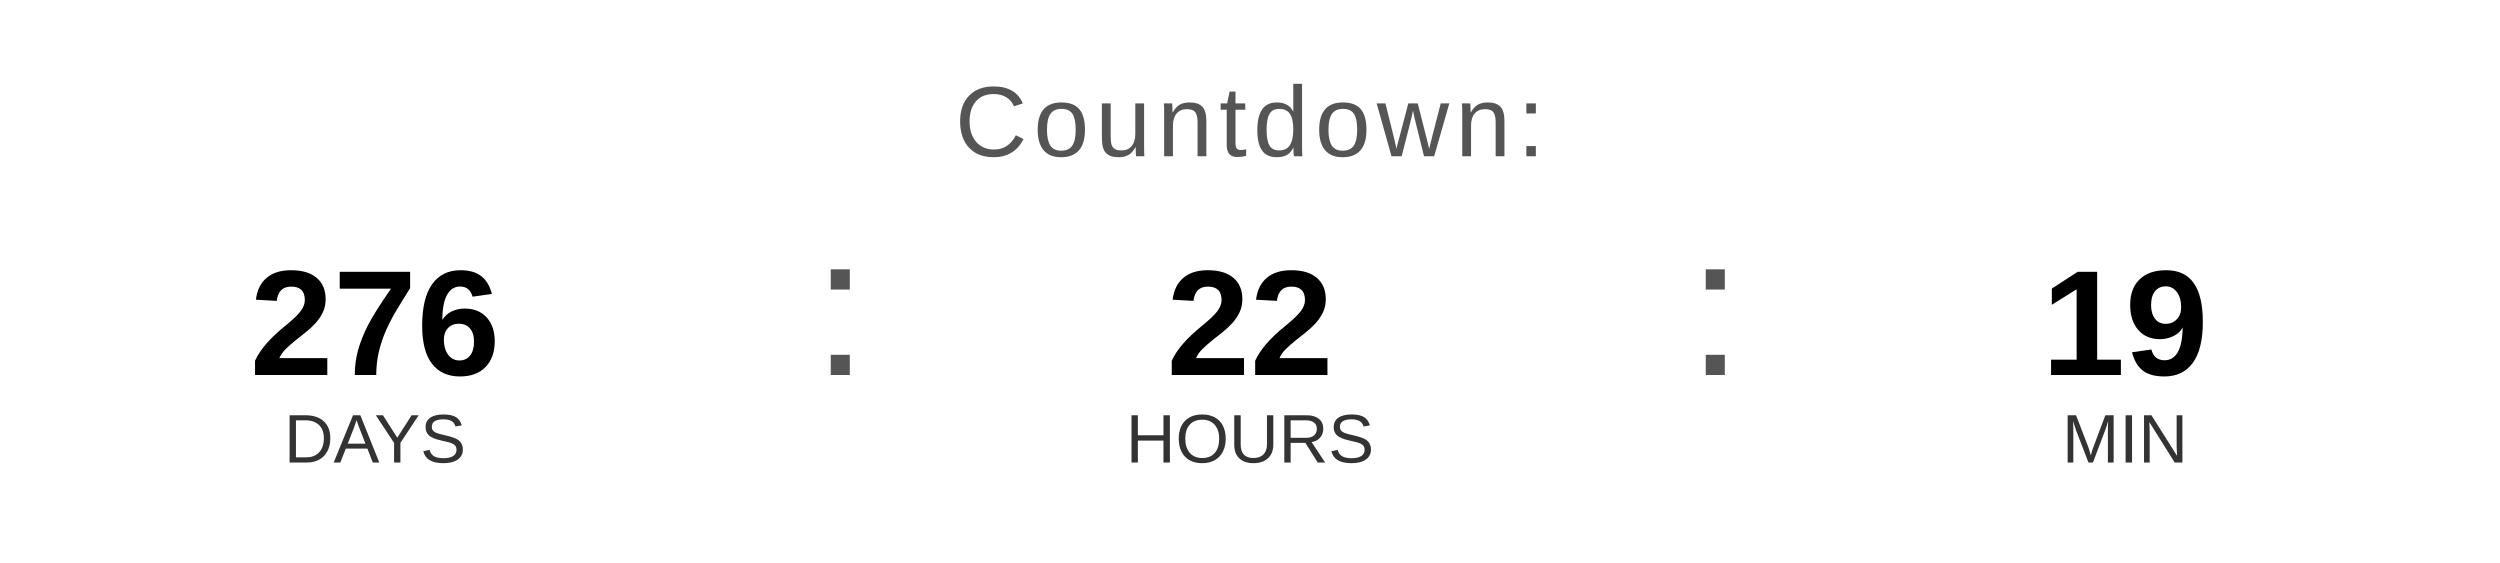
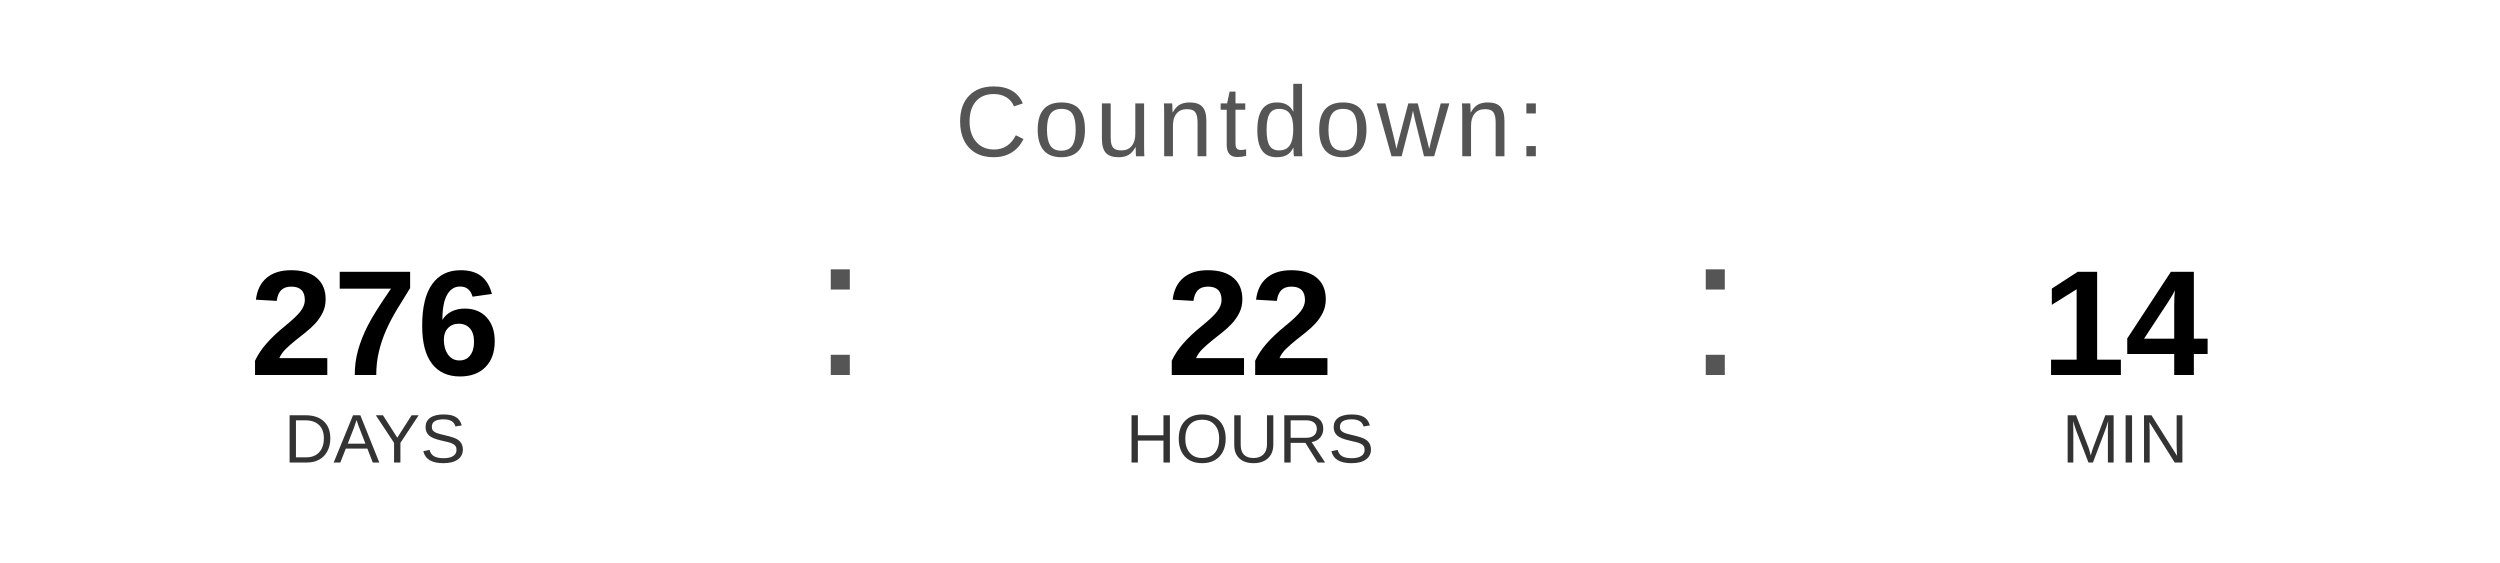
<svg xmlns="http://www.w3.org/2000/svg" width="400" height="90" viewBox="0 0 400 90">
  <text x="200" y="25" font-family="Arial, Helvetica, sans-serif" font-size="16" fill="#555555" text-anchor="middle" letter-spacing="1">
    Countdown:
  </text>
  <text x="60" y="60" font-family="Arial, Helvetica, sans-serif" font-size="24" font-weight="bold" fill="#000000" text-anchor="middle">276</text>
  <text x="60" y="74" font-family="Arial, Helvetica, sans-serif" font-size="11" fill="#333333" text-anchor="middle">DAYS</text>
  <text x="130" y="60" font-family="Arial, sans-serif" font-size="32" fill="#555555">:</text>
  <text x="200" y="60" font-family="Arial, Helvetica, sans-serif" font-size="24" font-weight="bold" fill="#000000" text-anchor="middle">22</text>
  <text x="200" y="74" font-family="Arial, Helvetica, sans-serif" font-size="11" fill="#333333" text-anchor="middle">HOURS</text>
  <text x="270" y="60" font-family="Arial, sans-serif" font-size="32" fill="#555555">:</text>
-   <text x="340" y="60" font-family="Arial, Helvetica, sans-serif" font-size="24" font-weight="bold" fill="#000000" text-anchor="middle">19</text>
+   <text x="340" y="60" font-family="Arial, Helvetica, sans-serif" font-size="24" font-weight="bold" fill="#000000" text-anchor="middle">14</text>
  <text x="340" y="74" font-family="Arial, Helvetica, sans-serif" font-size="11" fill="#333333" text-anchor="middle">MIN</text>
</svg>
